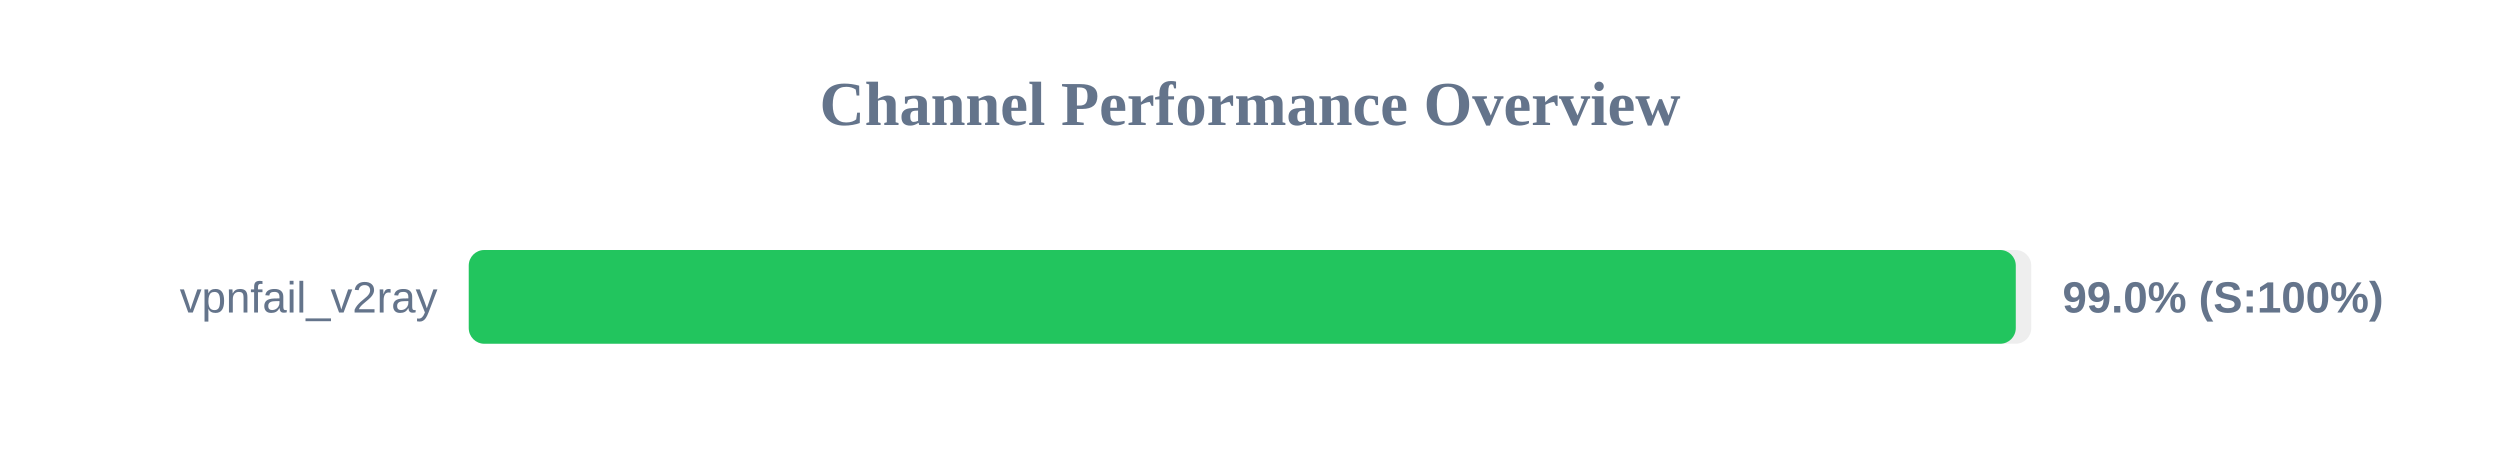
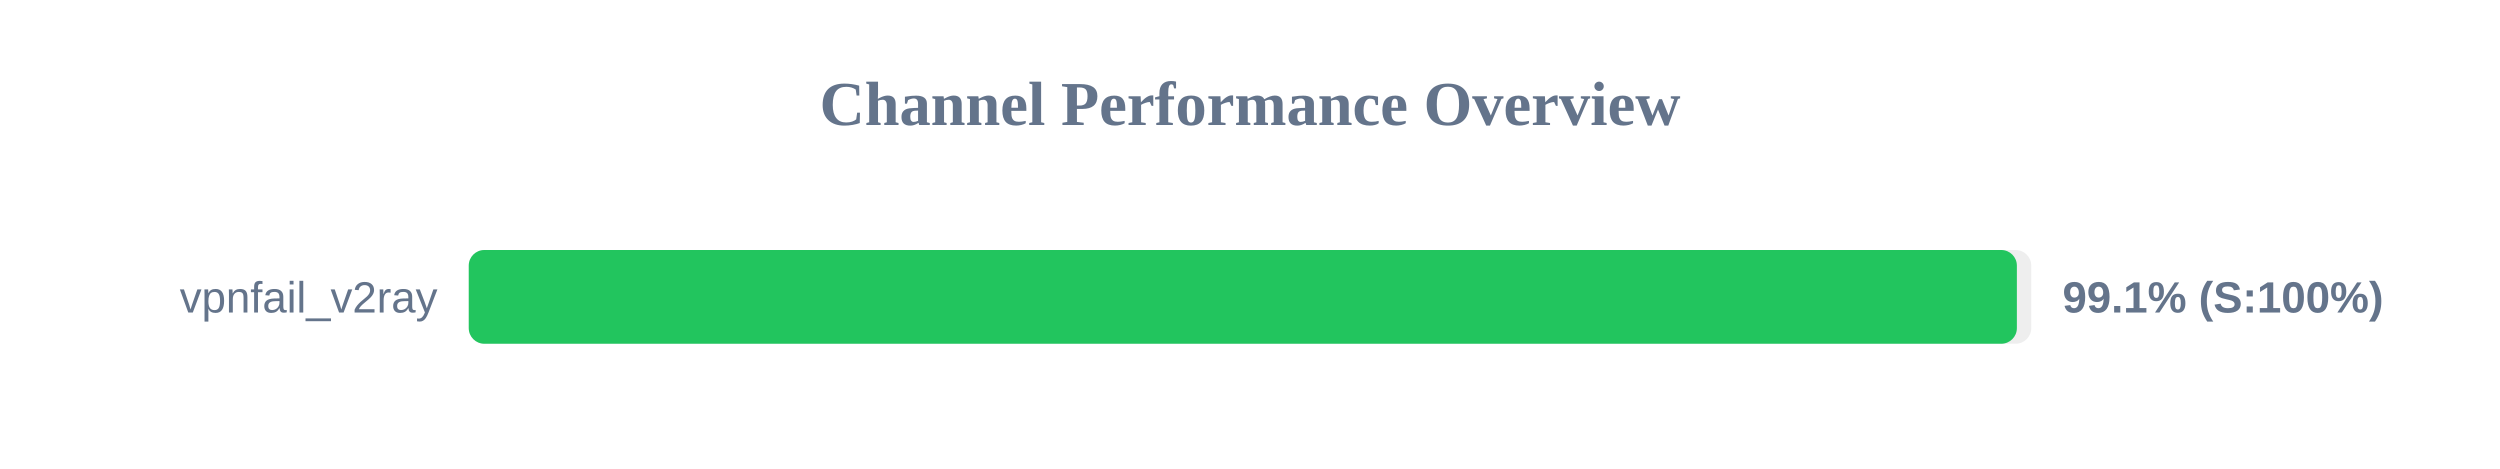
<svg xmlns="http://www.w3.org/2000/svg" width="800" height="150" version="1.1">
  <style>
        .row { font: 14px Arial; fill: #64748b; }
        .score { font: bold 14px Arial; fill: #64748b; }
    </style>
  <text x="400" y="40" text-anchor="middle" font-size="20px" font-weight="bold" fill="#64748b">Channel Performance Overview</text>
  <rect x="150" y="80" width="500" height="30" fill="#eee" rx="5" />
-   <rect x="150" y="80" width="495.05" height="30" fill="#22c55e" rx="5" />
+   <rect x="150" y="80" width="495.4" height="30" fill="#22c55e" rx="5" />
  <text x="140" y="100" text-anchor="end" class="row">vpnfail_v2ray</text>
-   <text x="660" y="100" text-anchor="start" class="score">99.0% (S:100%)</text>
+   <text x="660" y="100" text-anchor="start" class="score">99.1% (S:100%)</text>
</svg>
